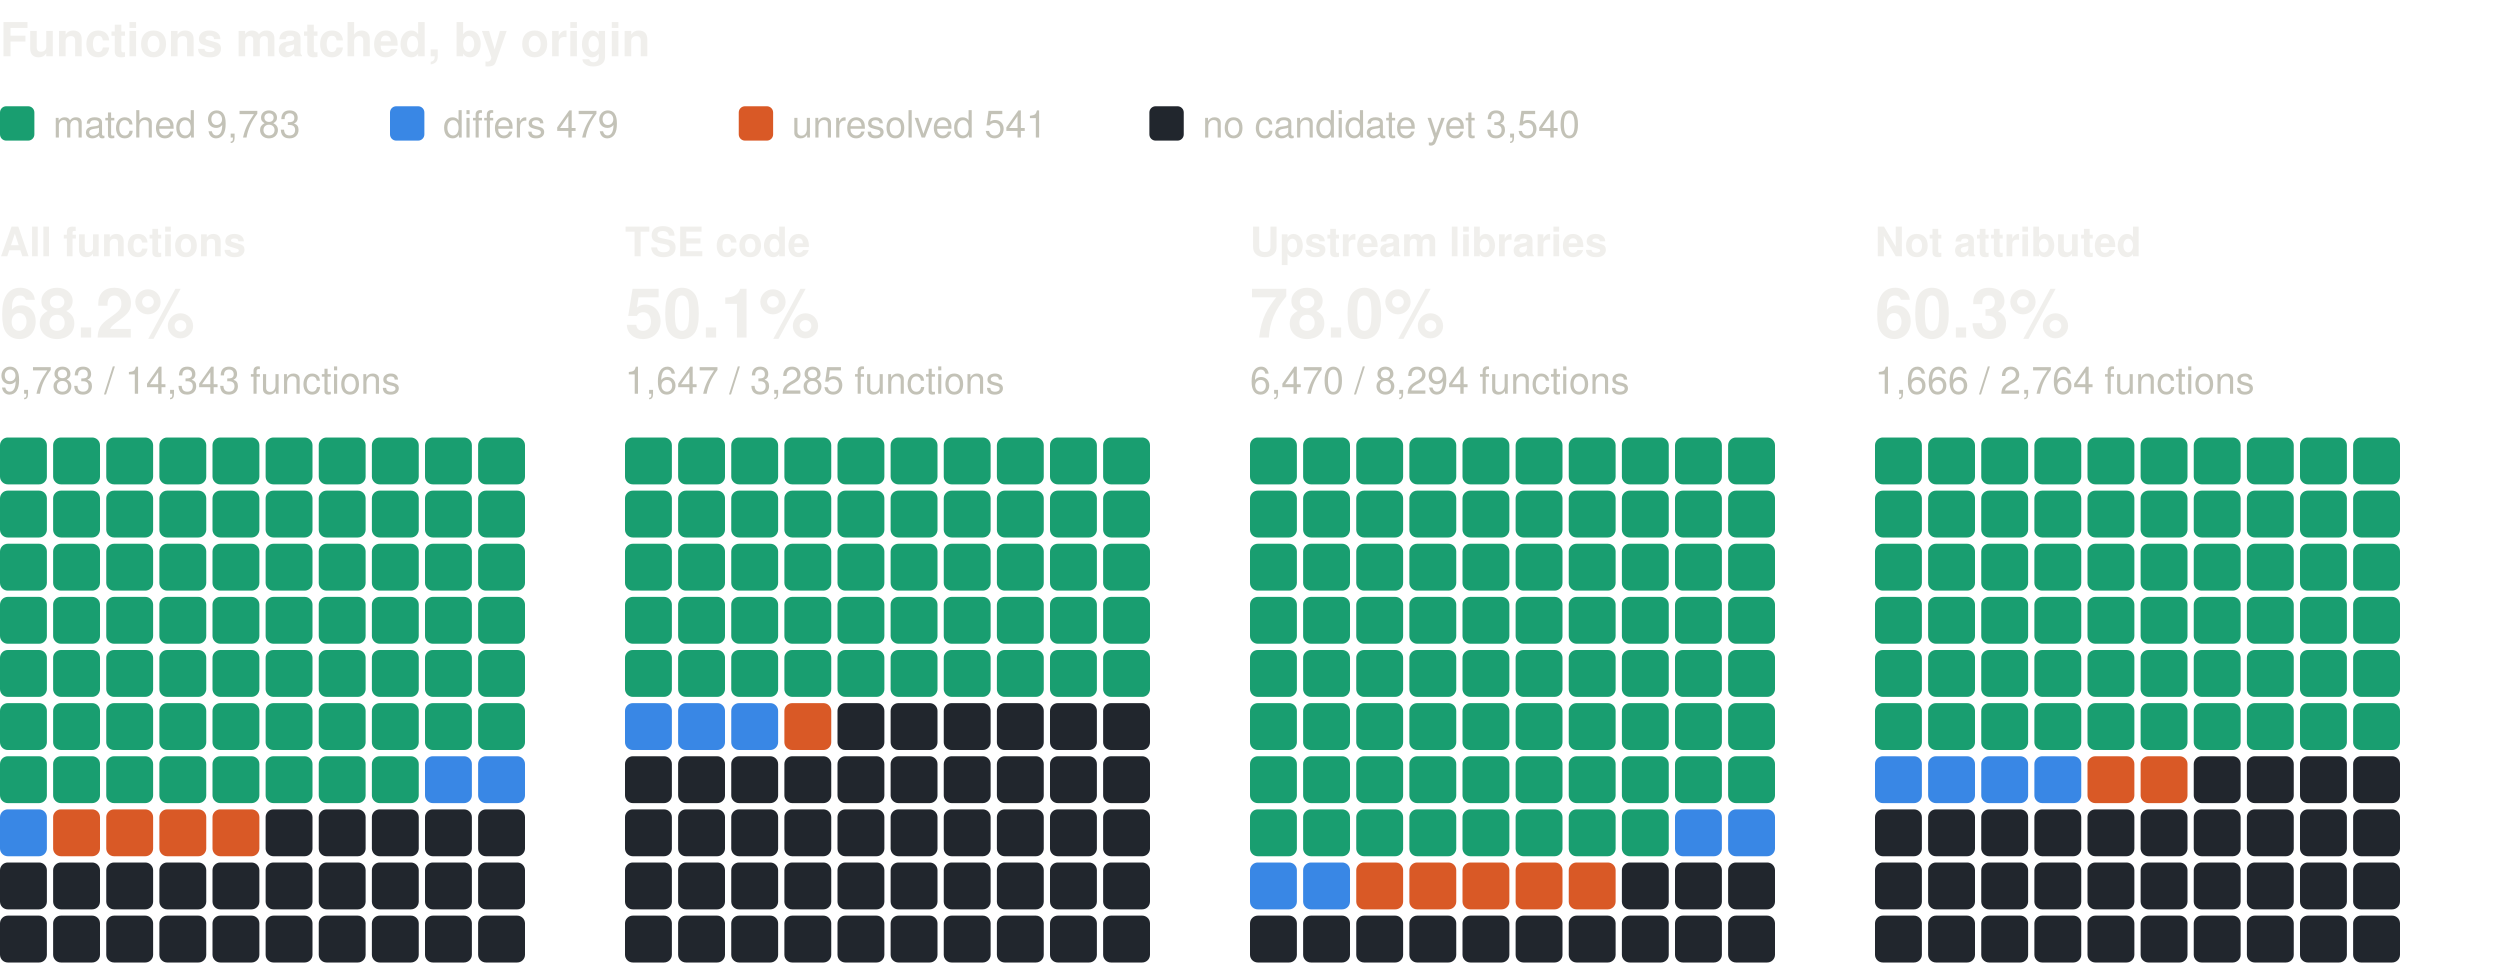
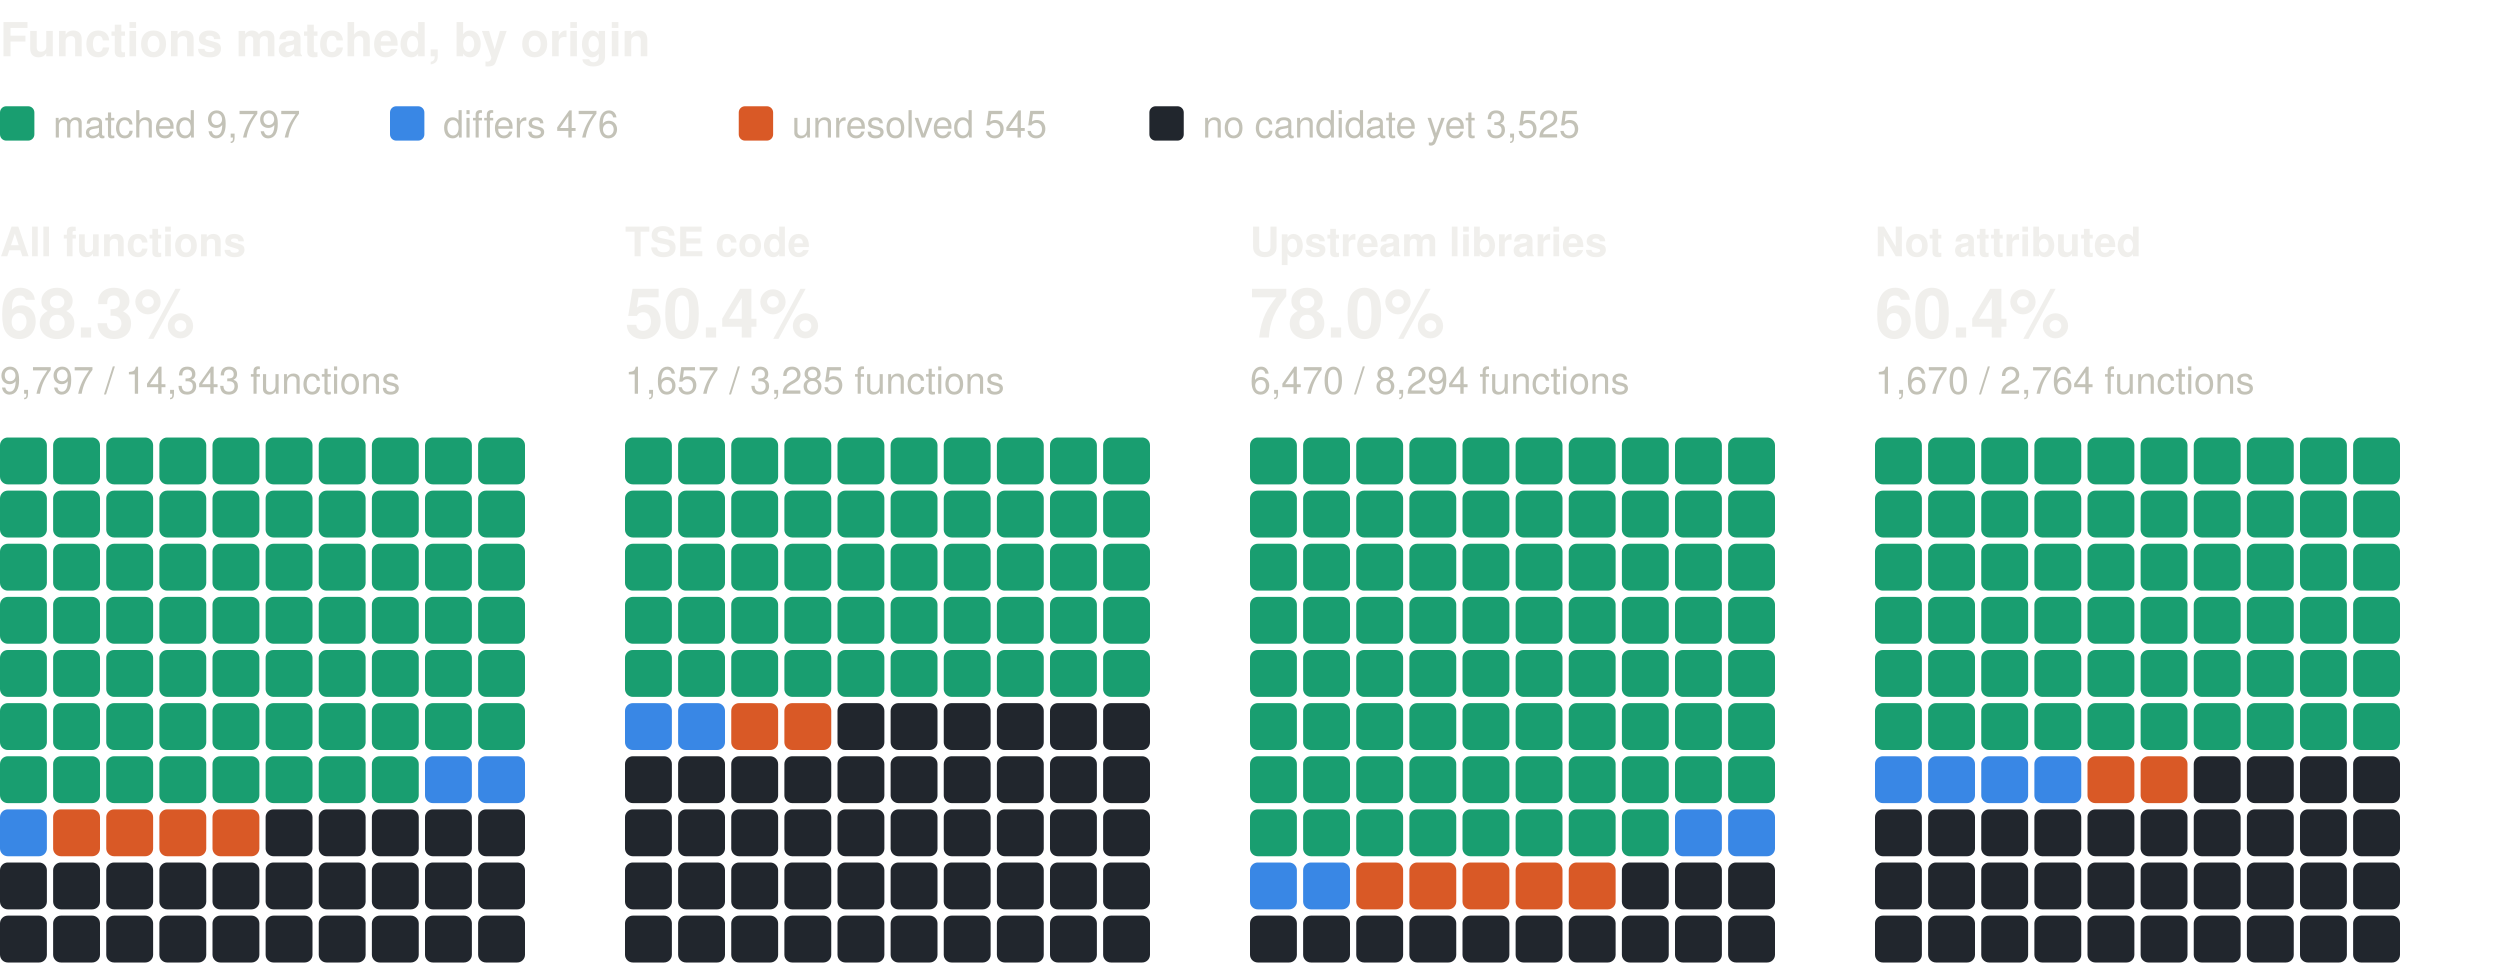
<svg xmlns="http://www.w3.org/2000/svg" width="800" height="310" viewBox="0 0 800 310" role="img" aria-label="Functions matched, by origin: one square per percent, coloured by verdict" font-family="system-ui, -apple-system, 'Segoe UI', Helvetica, Arial, sans-serif">
  <text x="0" y="18" font-size="15" fill="#f0efec" font-weight="600">Functions matched, by origin</text>
  <rect x="0" y="34" width="11" height="11" rx="2" fill="#199e70" />
-   <text x="17" y="44" font-size="12" fill="#c3c2b7">matched 9,783</text>
+   <text x="17" y="44" font-size="12" fill="#c3c2b7">matched 9,797</text>
  <rect x="124.8" y="34" width="11" height="11" rx="2" fill="#3987e5" />
-   <text x="141.8" y="44" font-size="12" fill="#c3c2b7">differs 479</text>
+   <text x="141.8" y="44" font-size="12" fill="#c3c2b7">differs 476</text>
  <rect x="236.4" y="34" width="11" height="11" rx="2" fill="#d95926" />
-   <text x="253.4" y="44" font-size="12" fill="#c3c2b7">unresolved 541</text>
+   <text x="253.4" y="44" font-size="12" fill="#c3c2b7">unresolved 545</text>
  <rect x="367.8" y="34" width="11" height="11" rx="2" fill="#21262d" />
-   <text x="384.8" y="44" font-size="12" fill="#c3c2b7">no candidate yet 3,540</text>
+   <text x="384.8" y="44" font-size="12" fill="#c3c2b7">no candidate yet 3,525</text>
  <text x="0" y="82" font-size="13" fill="#f0efec" font-weight="600">All functions</text>
-   <text x="0" y="108" font-size="22" fill="#f0efec" font-weight="600">68.2%</text>
-   <text x="0" y="126" font-size="12" fill="#c3c2b7">9,783 / 14,343 functions</text>
+   <text x="0" y="108" font-size="22" fill="#f0efec" font-weight="600">68.3%</text>
+   <text x="0" y="126" font-size="12" fill="#c3c2b7">9,797 / 14,343 functions</text>
  <rect x="0" y="140" width="15" height="15" rx="2.5" fill="#199e70" />
  <rect x="17" y="140" width="15" height="15" rx="2.5" fill="#199e70" />
  <rect x="34" y="140" width="15" height="15" rx="2.5" fill="#199e70" />
  <rect x="51" y="140" width="15" height="15" rx="2.5" fill="#199e70" />
  <rect x="68" y="140" width="15" height="15" rx="2.5" fill="#199e70" />
  <rect x="85" y="140" width="15" height="15" rx="2.5" fill="#199e70" />
  <rect x="102" y="140" width="15" height="15" rx="2.5" fill="#199e70" />
  <rect x="119" y="140" width="15" height="15" rx="2.5" fill="#199e70" />
  <rect x="136" y="140" width="15" height="15" rx="2.5" fill="#199e70" />
  <rect x="153" y="140" width="15" height="15" rx="2.5" fill="#199e70" />
  <rect x="0" y="157" width="15" height="15" rx="2.5" fill="#199e70" />
  <rect x="17" y="157" width="15" height="15" rx="2.5" fill="#199e70" />
  <rect x="34" y="157" width="15" height="15" rx="2.5" fill="#199e70" />
  <rect x="51" y="157" width="15" height="15" rx="2.5" fill="#199e70" />
  <rect x="68" y="157" width="15" height="15" rx="2.5" fill="#199e70" />
  <rect x="85" y="157" width="15" height="15" rx="2.5" fill="#199e70" />
  <rect x="102" y="157" width="15" height="15" rx="2.5" fill="#199e70" />
  <rect x="119" y="157" width="15" height="15" rx="2.5" fill="#199e70" />
  <rect x="136" y="157" width="15" height="15" rx="2.5" fill="#199e70" />
  <rect x="153" y="157" width="15" height="15" rx="2.5" fill="#199e70" />
  <rect x="0" y="174" width="15" height="15" rx="2.5" fill="#199e70" />
  <rect x="17" y="174" width="15" height="15" rx="2.5" fill="#199e70" />
  <rect x="34" y="174" width="15" height="15" rx="2.5" fill="#199e70" />
  <rect x="51" y="174" width="15" height="15" rx="2.5" fill="#199e70" />
  <rect x="68" y="174" width="15" height="15" rx="2.5" fill="#199e70" />
  <rect x="85" y="174" width="15" height="15" rx="2.5" fill="#199e70" />
  <rect x="102" y="174" width="15" height="15" rx="2.5" fill="#199e70" />
  <rect x="119" y="174" width="15" height="15" rx="2.5" fill="#199e70" />
  <rect x="136" y="174" width="15" height="15" rx="2.5" fill="#199e70" />
  <rect x="153" y="174" width="15" height="15" rx="2.5" fill="#199e70" />
  <rect x="0" y="191" width="15" height="15" rx="2.5" fill="#199e70" />
  <rect x="17" y="191" width="15" height="15" rx="2.5" fill="#199e70" />
  <rect x="34" y="191" width="15" height="15" rx="2.5" fill="#199e70" />
  <rect x="51" y="191" width="15" height="15" rx="2.5" fill="#199e70" />
  <rect x="68" y="191" width="15" height="15" rx="2.5" fill="#199e70" />
  <rect x="85" y="191" width="15" height="15" rx="2.5" fill="#199e70" />
  <rect x="102" y="191" width="15" height="15" rx="2.5" fill="#199e70" />
  <rect x="119" y="191" width="15" height="15" rx="2.5" fill="#199e70" />
  <rect x="136" y="191" width="15" height="15" rx="2.5" fill="#199e70" />
  <rect x="153" y="191" width="15" height="15" rx="2.5" fill="#199e70" />
  <rect x="0" y="208" width="15" height="15" rx="2.5" fill="#199e70" />
  <rect x="17" y="208" width="15" height="15" rx="2.5" fill="#199e70" />
  <rect x="34" y="208" width="15" height="15" rx="2.5" fill="#199e70" />
  <rect x="51" y="208" width="15" height="15" rx="2.5" fill="#199e70" />
  <rect x="68" y="208" width="15" height="15" rx="2.5" fill="#199e70" />
  <rect x="85" y="208" width="15" height="15" rx="2.5" fill="#199e70" />
  <rect x="102" y="208" width="15" height="15" rx="2.5" fill="#199e70" />
  <rect x="119" y="208" width="15" height="15" rx="2.5" fill="#199e70" />
  <rect x="136" y="208" width="15" height="15" rx="2.5" fill="#199e70" />
  <rect x="153" y="208" width="15" height="15" rx="2.5" fill="#199e70" />
  <rect x="0" y="225" width="15" height="15" rx="2.5" fill="#199e70" />
  <rect x="17" y="225" width="15" height="15" rx="2.5" fill="#199e70" />
  <rect x="34" y="225" width="15" height="15" rx="2.5" fill="#199e70" />
  <rect x="51" y="225" width="15" height="15" rx="2.5" fill="#199e70" />
  <rect x="68" y="225" width="15" height="15" rx="2.5" fill="#199e70" />
  <rect x="85" y="225" width="15" height="15" rx="2.5" fill="#199e70" />
  <rect x="102" y="225" width="15" height="15" rx="2.5" fill="#199e70" />
  <rect x="119" y="225" width="15" height="15" rx="2.5" fill="#199e70" />
  <rect x="136" y="225" width="15" height="15" rx="2.5" fill="#199e70" />
  <rect x="153" y="225" width="15" height="15" rx="2.5" fill="#199e70" />
  <rect x="0" y="242" width="15" height="15" rx="2.5" fill="#199e70" />
  <rect x="17" y="242" width="15" height="15" rx="2.5" fill="#199e70" />
  <rect x="34" y="242" width="15" height="15" rx="2.5" fill="#199e70" />
  <rect x="51" y="242" width="15" height="15" rx="2.5" fill="#199e70" />
  <rect x="68" y="242" width="15" height="15" rx="2.5" fill="#199e70" />
  <rect x="85" y="242" width="15" height="15" rx="2.5" fill="#199e70" />
  <rect x="102" y="242" width="15" height="15" rx="2.5" fill="#199e70" />
  <rect x="119" y="242" width="15" height="15" rx="2.5" fill="#199e70" />
  <rect x="136" y="242" width="15" height="15" rx="2.5" fill="#3987e5" />
  <rect x="153" y="242" width="15" height="15" rx="2.5" fill="#3987e5" />
  <rect x="0" y="259" width="15" height="15" rx="2.5" fill="#3987e5" />
  <rect x="17" y="259" width="15" height="15" rx="2.5" fill="#d95926" />
  <rect x="34" y="259" width="15" height="15" rx="2.5" fill="#d95926" />
  <rect x="51" y="259" width="15" height="15" rx="2.5" fill="#d95926" />
  <rect x="68" y="259" width="15" height="15" rx="2.5" fill="#d95926" />
  <rect x="85" y="259" width="15" height="15" rx="2.5" fill="#21262d" />
  <rect x="102" y="259" width="15" height="15" rx="2.5" fill="#21262d" />
  <rect x="119" y="259" width="15" height="15" rx="2.5" fill="#21262d" />
  <rect x="136" y="259" width="15" height="15" rx="2.5" fill="#21262d" />
  <rect x="153" y="259" width="15" height="15" rx="2.5" fill="#21262d" />
  <rect x="0" y="276" width="15" height="15" rx="2.5" fill="#21262d" />
  <rect x="17" y="276" width="15" height="15" rx="2.5" fill="#21262d" />
  <rect x="34" y="276" width="15" height="15" rx="2.5" fill="#21262d" />
  <rect x="51" y="276" width="15" height="15" rx="2.5" fill="#21262d" />
  <rect x="68" y="276" width="15" height="15" rx="2.5" fill="#21262d" />
  <rect x="85" y="276" width="15" height="15" rx="2.5" fill="#21262d" />
  <rect x="102" y="276" width="15" height="15" rx="2.5" fill="#21262d" />
  <rect x="119" y="276" width="15" height="15" rx="2.5" fill="#21262d" />
  <rect x="136" y="276" width="15" height="15" rx="2.5" fill="#21262d" />
  <rect x="153" y="276" width="15" height="15" rx="2.5" fill="#21262d" />
  <rect x="0" y="293" width="15" height="15" rx="2.5" fill="#21262d" />
  <rect x="17" y="293" width="15" height="15" rx="2.5" fill="#21262d" />
  <rect x="34" y="293" width="15" height="15" rx="2.5" fill="#21262d" />
  <rect x="51" y="293" width="15" height="15" rx="2.5" fill="#21262d" />
  <rect x="68" y="293" width="15" height="15" rx="2.5" fill="#21262d" />
  <rect x="85" y="293" width="15" height="15" rx="2.5" fill="#21262d" />
  <rect x="102" y="293" width="15" height="15" rx="2.5" fill="#21262d" />
  <rect x="119" y="293" width="15" height="15" rx="2.5" fill="#21262d" />
  <rect x="136" y="293" width="15" height="15" rx="2.5" fill="#21262d" />
  <rect x="153" y="293" width="15" height="15" rx="2.5" fill="#21262d" />
  <text x="200" y="82" font-size="13" fill="#f0efec" font-weight="600">TSE code</text>
-   <text x="200" y="108" font-size="22" fill="#f0efec" font-weight="600">50.1%</text>
-   <text x="200" y="126" font-size="12" fill="#c3c2b7">1,647 / 3,285 functions</text>
+   <text x="200" y="108" font-size="22" fill="#f0efec" font-weight="600">50.4%</text>
+   <text x="200" y="126" font-size="12" fill="#c3c2b7">1,657 / 3,285 functions</text>
  <rect x="200" y="140" width="15" height="15" rx="2.5" fill="#199e70" />
  <rect x="217" y="140" width="15" height="15" rx="2.5" fill="#199e70" />
  <rect x="234" y="140" width="15" height="15" rx="2.5" fill="#199e70" />
  <rect x="251" y="140" width="15" height="15" rx="2.5" fill="#199e70" />
  <rect x="268" y="140" width="15" height="15" rx="2.5" fill="#199e70" />
  <rect x="285" y="140" width="15" height="15" rx="2.5" fill="#199e70" />
  <rect x="302" y="140" width="15" height="15" rx="2.5" fill="#199e70" />
  <rect x="319" y="140" width="15" height="15" rx="2.5" fill="#199e70" />
  <rect x="336" y="140" width="15" height="15" rx="2.5" fill="#199e70" />
  <rect x="353" y="140" width="15" height="15" rx="2.5" fill="#199e70" />
  <rect x="200" y="157" width="15" height="15" rx="2.5" fill="#199e70" />
  <rect x="217" y="157" width="15" height="15" rx="2.5" fill="#199e70" />
  <rect x="234" y="157" width="15" height="15" rx="2.5" fill="#199e70" />
  <rect x="251" y="157" width="15" height="15" rx="2.5" fill="#199e70" />
  <rect x="268" y="157" width="15" height="15" rx="2.5" fill="#199e70" />
  <rect x="285" y="157" width="15" height="15" rx="2.5" fill="#199e70" />
  <rect x="302" y="157" width="15" height="15" rx="2.5" fill="#199e70" />
  <rect x="319" y="157" width="15" height="15" rx="2.5" fill="#199e70" />
  <rect x="336" y="157" width="15" height="15" rx="2.5" fill="#199e70" />
  <rect x="353" y="157" width="15" height="15" rx="2.5" fill="#199e70" />
  <rect x="200" y="174" width="15" height="15" rx="2.5" fill="#199e70" />
  <rect x="217" y="174" width="15" height="15" rx="2.5" fill="#199e70" />
  <rect x="234" y="174" width="15" height="15" rx="2.5" fill="#199e70" />
  <rect x="251" y="174" width="15" height="15" rx="2.5" fill="#199e70" />
  <rect x="268" y="174" width="15" height="15" rx="2.5" fill="#199e70" />
  <rect x="285" y="174" width="15" height="15" rx="2.5" fill="#199e70" />
  <rect x="302" y="174" width="15" height="15" rx="2.5" fill="#199e70" />
  <rect x="319" y="174" width="15" height="15" rx="2.5" fill="#199e70" />
  <rect x="336" y="174" width="15" height="15" rx="2.5" fill="#199e70" />
  <rect x="353" y="174" width="15" height="15" rx="2.5" fill="#199e70" />
  <rect x="200" y="191" width="15" height="15" rx="2.5" fill="#199e70" />
  <rect x="217" y="191" width="15" height="15" rx="2.5" fill="#199e70" />
  <rect x="234" y="191" width="15" height="15" rx="2.5" fill="#199e70" />
  <rect x="251" y="191" width="15" height="15" rx="2.5" fill="#199e70" />
  <rect x="268" y="191" width="15" height="15" rx="2.5" fill="#199e70" />
  <rect x="285" y="191" width="15" height="15" rx="2.5" fill="#199e70" />
  <rect x="302" y="191" width="15" height="15" rx="2.5" fill="#199e70" />
  <rect x="319" y="191" width="15" height="15" rx="2.5" fill="#199e70" />
  <rect x="336" y="191" width="15" height="15" rx="2.5" fill="#199e70" />
  <rect x="353" y="191" width="15" height="15" rx="2.5" fill="#199e70" />
  <rect x="200" y="208" width="15" height="15" rx="2.5" fill="#199e70" />
  <rect x="217" y="208" width="15" height="15" rx="2.5" fill="#199e70" />
  <rect x="234" y="208" width="15" height="15" rx="2.5" fill="#199e70" />
  <rect x="251" y="208" width="15" height="15" rx="2.5" fill="#199e70" />
  <rect x="268" y="208" width="15" height="15" rx="2.5" fill="#199e70" />
  <rect x="285" y="208" width="15" height="15" rx="2.5" fill="#199e70" />
  <rect x="302" y="208" width="15" height="15" rx="2.5" fill="#199e70" />
  <rect x="319" y="208" width="15" height="15" rx="2.5" fill="#199e70" />
  <rect x="336" y="208" width="15" height="15" rx="2.5" fill="#199e70" />
  <rect x="353" y="208" width="15" height="15" rx="2.5" fill="#199e70" />
  <rect x="200" y="225" width="15" height="15" rx="2.5" fill="#3987e5" />
  <rect x="217" y="225" width="15" height="15" rx="2.5" fill="#3987e5" />
-   <rect x="234" y="225" width="15" height="15" rx="2.5" fill="#3987e5" />
+   <rect x="234" y="225" width="15" height="15" rx="2.5" fill="#d95926" />
  <rect x="251" y="225" width="15" height="15" rx="2.5" fill="#d95926" />
  <rect x="268" y="225" width="15" height="15" rx="2.5" fill="#21262d" />
  <rect x="285" y="225" width="15" height="15" rx="2.5" fill="#21262d" />
  <rect x="302" y="225" width="15" height="15" rx="2.5" fill="#21262d" />
  <rect x="319" y="225" width="15" height="15" rx="2.5" fill="#21262d" />
  <rect x="336" y="225" width="15" height="15" rx="2.5" fill="#21262d" />
  <rect x="353" y="225" width="15" height="15" rx="2.5" fill="#21262d" />
  <rect x="200" y="242" width="15" height="15" rx="2.5" fill="#21262d" />
  <rect x="217" y="242" width="15" height="15" rx="2.5" fill="#21262d" />
  <rect x="234" y="242" width="15" height="15" rx="2.5" fill="#21262d" />
  <rect x="251" y="242" width="15" height="15" rx="2.5" fill="#21262d" />
  <rect x="268" y="242" width="15" height="15" rx="2.5" fill="#21262d" />
  <rect x="285" y="242" width="15" height="15" rx="2.5" fill="#21262d" />
  <rect x="302" y="242" width="15" height="15" rx="2.5" fill="#21262d" />
  <rect x="319" y="242" width="15" height="15" rx="2.5" fill="#21262d" />
  <rect x="336" y="242" width="15" height="15" rx="2.5" fill="#21262d" />
  <rect x="353" y="242" width="15" height="15" rx="2.5" fill="#21262d" />
  <rect x="200" y="259" width="15" height="15" rx="2.5" fill="#21262d" />
  <rect x="217" y="259" width="15" height="15" rx="2.5" fill="#21262d" />
  <rect x="234" y="259" width="15" height="15" rx="2.5" fill="#21262d" />
  <rect x="251" y="259" width="15" height="15" rx="2.5" fill="#21262d" />
  <rect x="268" y="259" width="15" height="15" rx="2.5" fill="#21262d" />
  <rect x="285" y="259" width="15" height="15" rx="2.5" fill="#21262d" />
  <rect x="302" y="259" width="15" height="15" rx="2.5" fill="#21262d" />
  <rect x="319" y="259" width="15" height="15" rx="2.5" fill="#21262d" />
  <rect x="336" y="259" width="15" height="15" rx="2.5" fill="#21262d" />
  <rect x="353" y="259" width="15" height="15" rx="2.5" fill="#21262d" />
  <rect x="200" y="276" width="15" height="15" rx="2.5" fill="#21262d" />
  <rect x="217" y="276" width="15" height="15" rx="2.5" fill="#21262d" />
  <rect x="234" y="276" width="15" height="15" rx="2.5" fill="#21262d" />
  <rect x="251" y="276" width="15" height="15" rx="2.5" fill="#21262d" />
  <rect x="268" y="276" width="15" height="15" rx="2.5" fill="#21262d" />
  <rect x="285" y="276" width="15" height="15" rx="2.5" fill="#21262d" />
  <rect x="302" y="276" width="15" height="15" rx="2.5" fill="#21262d" />
  <rect x="319" y="276" width="15" height="15" rx="2.5" fill="#21262d" />
  <rect x="336" y="276" width="15" height="15" rx="2.5" fill="#21262d" />
  <rect x="353" y="276" width="15" height="15" rx="2.5" fill="#21262d" />
  <rect x="200" y="293" width="15" height="15" rx="2.5" fill="#21262d" />
  <rect x="217" y="293" width="15" height="15" rx="2.5" fill="#21262d" />
  <rect x="234" y="293" width="15" height="15" rx="2.5" fill="#21262d" />
  <rect x="251" y="293" width="15" height="15" rx="2.5" fill="#21262d" />
  <rect x="268" y="293" width="15" height="15" rx="2.5" fill="#21262d" />
  <rect x="285" y="293" width="15" height="15" rx="2.5" fill="#21262d" />
  <rect x="302" y="293" width="15" height="15" rx="2.5" fill="#21262d" />
  <rect x="319" y="293" width="15" height="15" rx="2.5" fill="#21262d" />
  <rect x="336" y="293" width="15" height="15" rx="2.5" fill="#21262d" />
  <rect x="353" y="293" width="15" height="15" rx="2.5" fill="#21262d" />
  <text x="400" y="82" font-size="13" fill="#f0efec" font-weight="600">Upstream libraries</text>
  <text x="400" y="108" font-size="22" fill="#f0efec" font-weight="600">78.0%</text>
  <text x="400" y="126" font-size="12" fill="#c3c2b7">6,470 / 8,294 functions</text>
  <rect x="400" y="140" width="15" height="15" rx="2.5" fill="#199e70" />
  <rect x="417" y="140" width="15" height="15" rx="2.5" fill="#199e70" />
  <rect x="434" y="140" width="15" height="15" rx="2.5" fill="#199e70" />
  <rect x="451" y="140" width="15" height="15" rx="2.5" fill="#199e70" />
  <rect x="468" y="140" width="15" height="15" rx="2.5" fill="#199e70" />
  <rect x="485" y="140" width="15" height="15" rx="2.5" fill="#199e70" />
  <rect x="502" y="140" width="15" height="15" rx="2.5" fill="#199e70" />
  <rect x="519" y="140" width="15" height="15" rx="2.5" fill="#199e70" />
  <rect x="536" y="140" width="15" height="15" rx="2.5" fill="#199e70" />
  <rect x="553" y="140" width="15" height="15" rx="2.5" fill="#199e70" />
  <rect x="400" y="157" width="15" height="15" rx="2.5" fill="#199e70" />
  <rect x="417" y="157" width="15" height="15" rx="2.5" fill="#199e70" />
  <rect x="434" y="157" width="15" height="15" rx="2.5" fill="#199e70" />
  <rect x="451" y="157" width="15" height="15" rx="2.5" fill="#199e70" />
  <rect x="468" y="157" width="15" height="15" rx="2.5" fill="#199e70" />
  <rect x="485" y="157" width="15" height="15" rx="2.5" fill="#199e70" />
  <rect x="502" y="157" width="15" height="15" rx="2.5" fill="#199e70" />
  <rect x="519" y="157" width="15" height="15" rx="2.5" fill="#199e70" />
  <rect x="536" y="157" width="15" height="15" rx="2.5" fill="#199e70" />
  <rect x="553" y="157" width="15" height="15" rx="2.5" fill="#199e70" />
  <rect x="400" y="174" width="15" height="15" rx="2.5" fill="#199e70" />
  <rect x="417" y="174" width="15" height="15" rx="2.5" fill="#199e70" />
  <rect x="434" y="174" width="15" height="15" rx="2.5" fill="#199e70" />
  <rect x="451" y="174" width="15" height="15" rx="2.5" fill="#199e70" />
  <rect x="468" y="174" width="15" height="15" rx="2.5" fill="#199e70" />
  <rect x="485" y="174" width="15" height="15" rx="2.5" fill="#199e70" />
  <rect x="502" y="174" width="15" height="15" rx="2.5" fill="#199e70" />
  <rect x="519" y="174" width="15" height="15" rx="2.5" fill="#199e70" />
  <rect x="536" y="174" width="15" height="15" rx="2.5" fill="#199e70" />
  <rect x="553" y="174" width="15" height="15" rx="2.5" fill="#199e70" />
  <rect x="400" y="191" width="15" height="15" rx="2.5" fill="#199e70" />
  <rect x="417" y="191" width="15" height="15" rx="2.5" fill="#199e70" />
  <rect x="434" y="191" width="15" height="15" rx="2.5" fill="#199e70" />
  <rect x="451" y="191" width="15" height="15" rx="2.5" fill="#199e70" />
  <rect x="468" y="191" width="15" height="15" rx="2.5" fill="#199e70" />
  <rect x="485" y="191" width="15" height="15" rx="2.5" fill="#199e70" />
  <rect x="502" y="191" width="15" height="15" rx="2.5" fill="#199e70" />
  <rect x="519" y="191" width="15" height="15" rx="2.5" fill="#199e70" />
  <rect x="536" y="191" width="15" height="15" rx="2.5" fill="#199e70" />
  <rect x="553" y="191" width="15" height="15" rx="2.5" fill="#199e70" />
  <rect x="400" y="208" width="15" height="15" rx="2.5" fill="#199e70" />
  <rect x="417" y="208" width="15" height="15" rx="2.5" fill="#199e70" />
  <rect x="434" y="208" width="15" height="15" rx="2.5" fill="#199e70" />
  <rect x="451" y="208" width="15" height="15" rx="2.5" fill="#199e70" />
  <rect x="468" y="208" width="15" height="15" rx="2.5" fill="#199e70" />
  <rect x="485" y="208" width="15" height="15" rx="2.5" fill="#199e70" />
  <rect x="502" y="208" width="15" height="15" rx="2.5" fill="#199e70" />
  <rect x="519" y="208" width="15" height="15" rx="2.5" fill="#199e70" />
  <rect x="536" y="208" width="15" height="15" rx="2.5" fill="#199e70" />
  <rect x="553" y="208" width="15" height="15" rx="2.5" fill="#199e70" />
  <rect x="400" y="225" width="15" height="15" rx="2.5" fill="#199e70" />
  <rect x="417" y="225" width="15" height="15" rx="2.5" fill="#199e70" />
  <rect x="434" y="225" width="15" height="15" rx="2.5" fill="#199e70" />
  <rect x="451" y="225" width="15" height="15" rx="2.5" fill="#199e70" />
  <rect x="468" y="225" width="15" height="15" rx="2.5" fill="#199e70" />
  <rect x="485" y="225" width="15" height="15" rx="2.5" fill="#199e70" />
  <rect x="502" y="225" width="15" height="15" rx="2.5" fill="#199e70" />
  <rect x="519" y="225" width="15" height="15" rx="2.5" fill="#199e70" />
  <rect x="536" y="225" width="15" height="15" rx="2.5" fill="#199e70" />
  <rect x="553" y="225" width="15" height="15" rx="2.5" fill="#199e70" />
  <rect x="400" y="242" width="15" height="15" rx="2.5" fill="#199e70" />
  <rect x="417" y="242" width="15" height="15" rx="2.5" fill="#199e70" />
  <rect x="434" y="242" width="15" height="15" rx="2.5" fill="#199e70" />
  <rect x="451" y="242" width="15" height="15" rx="2.5" fill="#199e70" />
  <rect x="468" y="242" width="15" height="15" rx="2.5" fill="#199e70" />
  <rect x="485" y="242" width="15" height="15" rx="2.5" fill="#199e70" />
  <rect x="502" y="242" width="15" height="15" rx="2.5" fill="#199e70" />
  <rect x="519" y="242" width="15" height="15" rx="2.5" fill="#199e70" />
  <rect x="536" y="242" width="15" height="15" rx="2.5" fill="#199e70" />
  <rect x="553" y="242" width="15" height="15" rx="2.5" fill="#199e70" />
  <rect x="400" y="259" width="15" height="15" rx="2.5" fill="#199e70" />
  <rect x="417" y="259" width="15" height="15" rx="2.5" fill="#199e70" />
  <rect x="434" y="259" width="15" height="15" rx="2.5" fill="#199e70" />
  <rect x="451" y="259" width="15" height="15" rx="2.5" fill="#199e70" />
  <rect x="468" y="259" width="15" height="15" rx="2.5" fill="#199e70" />
  <rect x="485" y="259" width="15" height="15" rx="2.5" fill="#199e70" />
  <rect x="502" y="259" width="15" height="15" rx="2.5" fill="#199e70" />
  <rect x="519" y="259" width="15" height="15" rx="2.5" fill="#199e70" />
  <rect x="536" y="259" width="15" height="15" rx="2.5" fill="#3987e5" />
  <rect x="553" y="259" width="15" height="15" rx="2.5" fill="#3987e5" />
  <rect x="400" y="276" width="15" height="15" rx="2.5" fill="#3987e5" />
  <rect x="417" y="276" width="15" height="15" rx="2.5" fill="#3987e5" />
  <rect x="434" y="276" width="15" height="15" rx="2.5" fill="#d95926" />
  <rect x="451" y="276" width="15" height="15" rx="2.5" fill="#d95926" />
  <rect x="468" y="276" width="15" height="15" rx="2.5" fill="#d95926" />
  <rect x="485" y="276" width="15" height="15" rx="2.5" fill="#d95926" />
  <rect x="502" y="276" width="15" height="15" rx="2.5" fill="#d95926" />
  <rect x="519" y="276" width="15" height="15" rx="2.5" fill="#21262d" />
  <rect x="536" y="276" width="15" height="15" rx="2.5" fill="#21262d" />
  <rect x="553" y="276" width="15" height="15" rx="2.5" fill="#21262d" />
  <rect x="400" y="293" width="15" height="15" rx="2.5" fill="#21262d" />
  <rect x="417" y="293" width="15" height="15" rx="2.5" fill="#21262d" />
  <rect x="434" y="293" width="15" height="15" rx="2.5" fill="#21262d" />
  <rect x="451" y="293" width="15" height="15" rx="2.5" fill="#21262d" />
  <rect x="468" y="293" width="15" height="15" rx="2.5" fill="#21262d" />
  <rect x="485" y="293" width="15" height="15" rx="2.5" fill="#21262d" />
  <rect x="502" y="293" width="15" height="15" rx="2.5" fill="#21262d" />
  <rect x="519" y="293" width="15" height="15" rx="2.5" fill="#21262d" />
  <rect x="536" y="293" width="15" height="15" rx="2.5" fill="#21262d" />
  <rect x="553" y="293" width="15" height="15" rx="2.5" fill="#21262d" />
  <text x="600" y="82" font-size="13" fill="#f0efec" font-weight="600">Not attributed</text>
-   <text x="600" y="108" font-size="22" fill="#f0efec" font-weight="600">60.3%</text>
-   <text x="600" y="126" font-size="12" fill="#c3c2b7">1,666 / 2,764 functions</text>
+   <text x="600" y="108" font-size="22" fill="#f0efec" font-weight="600">60.4%</text>
+   <text x="600" y="126" font-size="12" fill="#c3c2b7">1,670 / 2,764 functions</text>
  <rect x="600" y="140" width="15" height="15" rx="2.5" fill="#199e70" />
  <rect x="617" y="140" width="15" height="15" rx="2.5" fill="#199e70" />
  <rect x="634" y="140" width="15" height="15" rx="2.5" fill="#199e70" />
  <rect x="651" y="140" width="15" height="15" rx="2.5" fill="#199e70" />
  <rect x="668" y="140" width="15" height="15" rx="2.5" fill="#199e70" />
  <rect x="685" y="140" width="15" height="15" rx="2.5" fill="#199e70" />
  <rect x="702" y="140" width="15" height="15" rx="2.5" fill="#199e70" />
  <rect x="719" y="140" width="15" height="15" rx="2.5" fill="#199e70" />
  <rect x="736" y="140" width="15" height="15" rx="2.5" fill="#199e70" />
  <rect x="753" y="140" width="15" height="15" rx="2.5" fill="#199e70" />
  <rect x="600" y="157" width="15" height="15" rx="2.5" fill="#199e70" />
  <rect x="617" y="157" width="15" height="15" rx="2.5" fill="#199e70" />
  <rect x="634" y="157" width="15" height="15" rx="2.5" fill="#199e70" />
  <rect x="651" y="157" width="15" height="15" rx="2.5" fill="#199e70" />
  <rect x="668" y="157" width="15" height="15" rx="2.5" fill="#199e70" />
  <rect x="685" y="157" width="15" height="15" rx="2.5" fill="#199e70" />
  <rect x="702" y="157" width="15" height="15" rx="2.5" fill="#199e70" />
  <rect x="719" y="157" width="15" height="15" rx="2.5" fill="#199e70" />
  <rect x="736" y="157" width="15" height="15" rx="2.5" fill="#199e70" />
  <rect x="753" y="157" width="15" height="15" rx="2.5" fill="#199e70" />
  <rect x="600" y="174" width="15" height="15" rx="2.5" fill="#199e70" />
  <rect x="617" y="174" width="15" height="15" rx="2.5" fill="#199e70" />
  <rect x="634" y="174" width="15" height="15" rx="2.5" fill="#199e70" />
  <rect x="651" y="174" width="15" height="15" rx="2.5" fill="#199e70" />
  <rect x="668" y="174" width="15" height="15" rx="2.5" fill="#199e70" />
  <rect x="685" y="174" width="15" height="15" rx="2.5" fill="#199e70" />
  <rect x="702" y="174" width="15" height="15" rx="2.5" fill="#199e70" />
  <rect x="719" y="174" width="15" height="15" rx="2.5" fill="#199e70" />
  <rect x="736" y="174" width="15" height="15" rx="2.5" fill="#199e70" />
  <rect x="753" y="174" width="15" height="15" rx="2.5" fill="#199e70" />
  <rect x="600" y="191" width="15" height="15" rx="2.5" fill="#199e70" />
  <rect x="617" y="191" width="15" height="15" rx="2.5" fill="#199e70" />
  <rect x="634" y="191" width="15" height="15" rx="2.5" fill="#199e70" />
  <rect x="651" y="191" width="15" height="15" rx="2.5" fill="#199e70" />
  <rect x="668" y="191" width="15" height="15" rx="2.5" fill="#199e70" />
  <rect x="685" y="191" width="15" height="15" rx="2.5" fill="#199e70" />
  <rect x="702" y="191" width="15" height="15" rx="2.5" fill="#199e70" />
  <rect x="719" y="191" width="15" height="15" rx="2.5" fill="#199e70" />
  <rect x="736" y="191" width="15" height="15" rx="2.5" fill="#199e70" />
  <rect x="753" y="191" width="15" height="15" rx="2.5" fill="#199e70" />
  <rect x="600" y="208" width="15" height="15" rx="2.5" fill="#199e70" />
  <rect x="617" y="208" width="15" height="15" rx="2.5" fill="#199e70" />
  <rect x="634" y="208" width="15" height="15" rx="2.5" fill="#199e70" />
  <rect x="651" y="208" width="15" height="15" rx="2.5" fill="#199e70" />
  <rect x="668" y="208" width="15" height="15" rx="2.5" fill="#199e70" />
  <rect x="685" y="208" width="15" height="15" rx="2.5" fill="#199e70" />
  <rect x="702" y="208" width="15" height="15" rx="2.5" fill="#199e70" />
  <rect x="719" y="208" width="15" height="15" rx="2.5" fill="#199e70" />
  <rect x="736" y="208" width="15" height="15" rx="2.5" fill="#199e70" />
  <rect x="753" y="208" width="15" height="15" rx="2.5" fill="#199e70" />
  <rect x="600" y="225" width="15" height="15" rx="2.5" fill="#199e70" />
  <rect x="617" y="225" width="15" height="15" rx="2.5" fill="#199e70" />
  <rect x="634" y="225" width="15" height="15" rx="2.5" fill="#199e70" />
  <rect x="651" y="225" width="15" height="15" rx="2.5" fill="#199e70" />
  <rect x="668" y="225" width="15" height="15" rx="2.5" fill="#199e70" />
  <rect x="685" y="225" width="15" height="15" rx="2.5" fill="#199e70" />
  <rect x="702" y="225" width="15" height="15" rx="2.5" fill="#199e70" />
  <rect x="719" y="225" width="15" height="15" rx="2.5" fill="#199e70" />
  <rect x="736" y="225" width="15" height="15" rx="2.5" fill="#199e70" />
  <rect x="753" y="225" width="15" height="15" rx="2.5" fill="#199e70" />
  <rect x="600" y="242" width="15" height="15" rx="2.5" fill="#3987e5" />
  <rect x="617" y="242" width="15" height="15" rx="2.5" fill="#3987e5" />
  <rect x="634" y="242" width="15" height="15" rx="2.5" fill="#3987e5" />
  <rect x="651" y="242" width="15" height="15" rx="2.5" fill="#3987e5" />
  <rect x="668" y="242" width="15" height="15" rx="2.5" fill="#d95926" />
  <rect x="685" y="242" width="15" height="15" rx="2.5" fill="#d95926" />
  <rect x="702" y="242" width="15" height="15" rx="2.5" fill="#21262d" />
  <rect x="719" y="242" width="15" height="15" rx="2.5" fill="#21262d" />
  <rect x="736" y="242" width="15" height="15" rx="2.5" fill="#21262d" />
  <rect x="753" y="242" width="15" height="15" rx="2.5" fill="#21262d" />
  <rect x="600" y="259" width="15" height="15" rx="2.5" fill="#21262d" />
  <rect x="617" y="259" width="15" height="15" rx="2.5" fill="#21262d" />
  <rect x="634" y="259" width="15" height="15" rx="2.5" fill="#21262d" />
  <rect x="651" y="259" width="15" height="15" rx="2.5" fill="#21262d" />
  <rect x="668" y="259" width="15" height="15" rx="2.5" fill="#21262d" />
  <rect x="685" y="259" width="15" height="15" rx="2.5" fill="#21262d" />
  <rect x="702" y="259" width="15" height="15" rx="2.5" fill="#21262d" />
  <rect x="719" y="259" width="15" height="15" rx="2.5" fill="#21262d" />
  <rect x="736" y="259" width="15" height="15" rx="2.5" fill="#21262d" />
  <rect x="753" y="259" width="15" height="15" rx="2.5" fill="#21262d" />
  <rect x="600" y="276" width="15" height="15" rx="2.5" fill="#21262d" />
  <rect x="617" y="276" width="15" height="15" rx="2.5" fill="#21262d" />
  <rect x="634" y="276" width="15" height="15" rx="2.5" fill="#21262d" />
  <rect x="651" y="276" width="15" height="15" rx="2.5" fill="#21262d" />
  <rect x="668" y="276" width="15" height="15" rx="2.5" fill="#21262d" />
  <rect x="685" y="276" width="15" height="15" rx="2.5" fill="#21262d" />
  <rect x="702" y="276" width="15" height="15" rx="2.5" fill="#21262d" />
  <rect x="719" y="276" width="15" height="15" rx="2.5" fill="#21262d" />
  <rect x="736" y="276" width="15" height="15" rx="2.5" fill="#21262d" />
  <rect x="753" y="276" width="15" height="15" rx="2.5" fill="#21262d" />
  <rect x="600" y="293" width="15" height="15" rx="2.5" fill="#21262d" />
  <rect x="617" y="293" width="15" height="15" rx="2.5" fill="#21262d" />
  <rect x="634" y="293" width="15" height="15" rx="2.5" fill="#21262d" />
  <rect x="651" y="293" width="15" height="15" rx="2.5" fill="#21262d" />
  <rect x="668" y="293" width="15" height="15" rx="2.5" fill="#21262d" />
  <rect x="685" y="293" width="15" height="15" rx="2.5" fill="#21262d" />
  <rect x="702" y="293" width="15" height="15" rx="2.5" fill="#21262d" />
  <rect x="719" y="293" width="15" height="15" rx="2.5" fill="#21262d" />
  <rect x="736" y="293" width="15" height="15" rx="2.5" fill="#21262d" />
  <rect x="753" y="293" width="15" height="15" rx="2.5" fill="#21262d" />
</svg>
